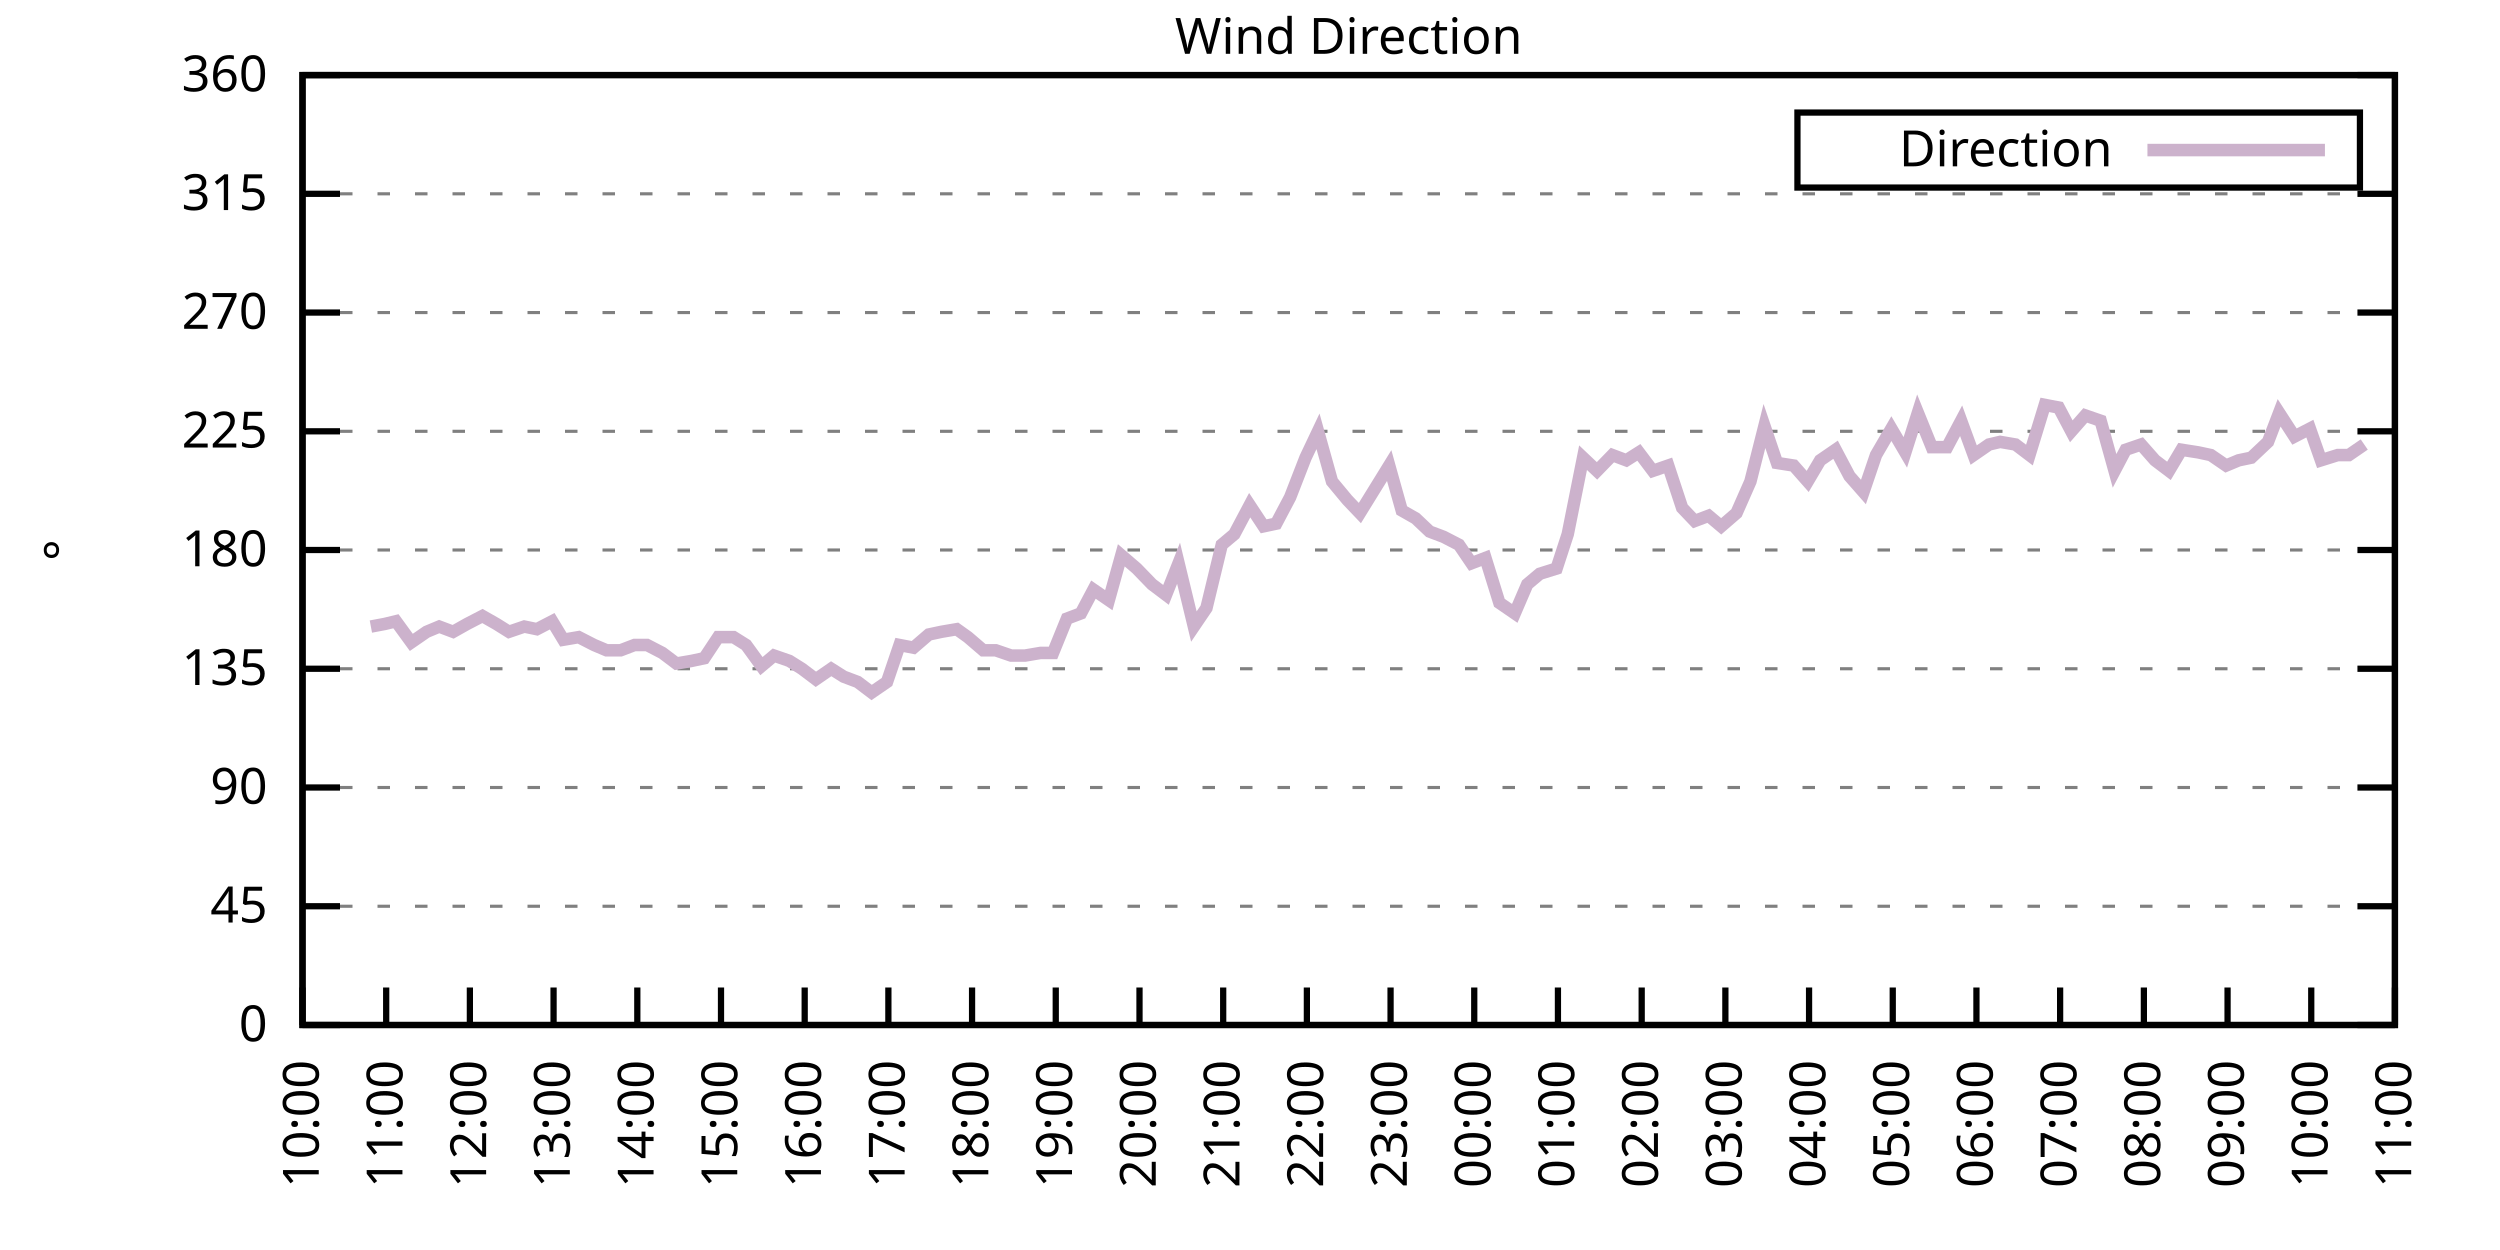
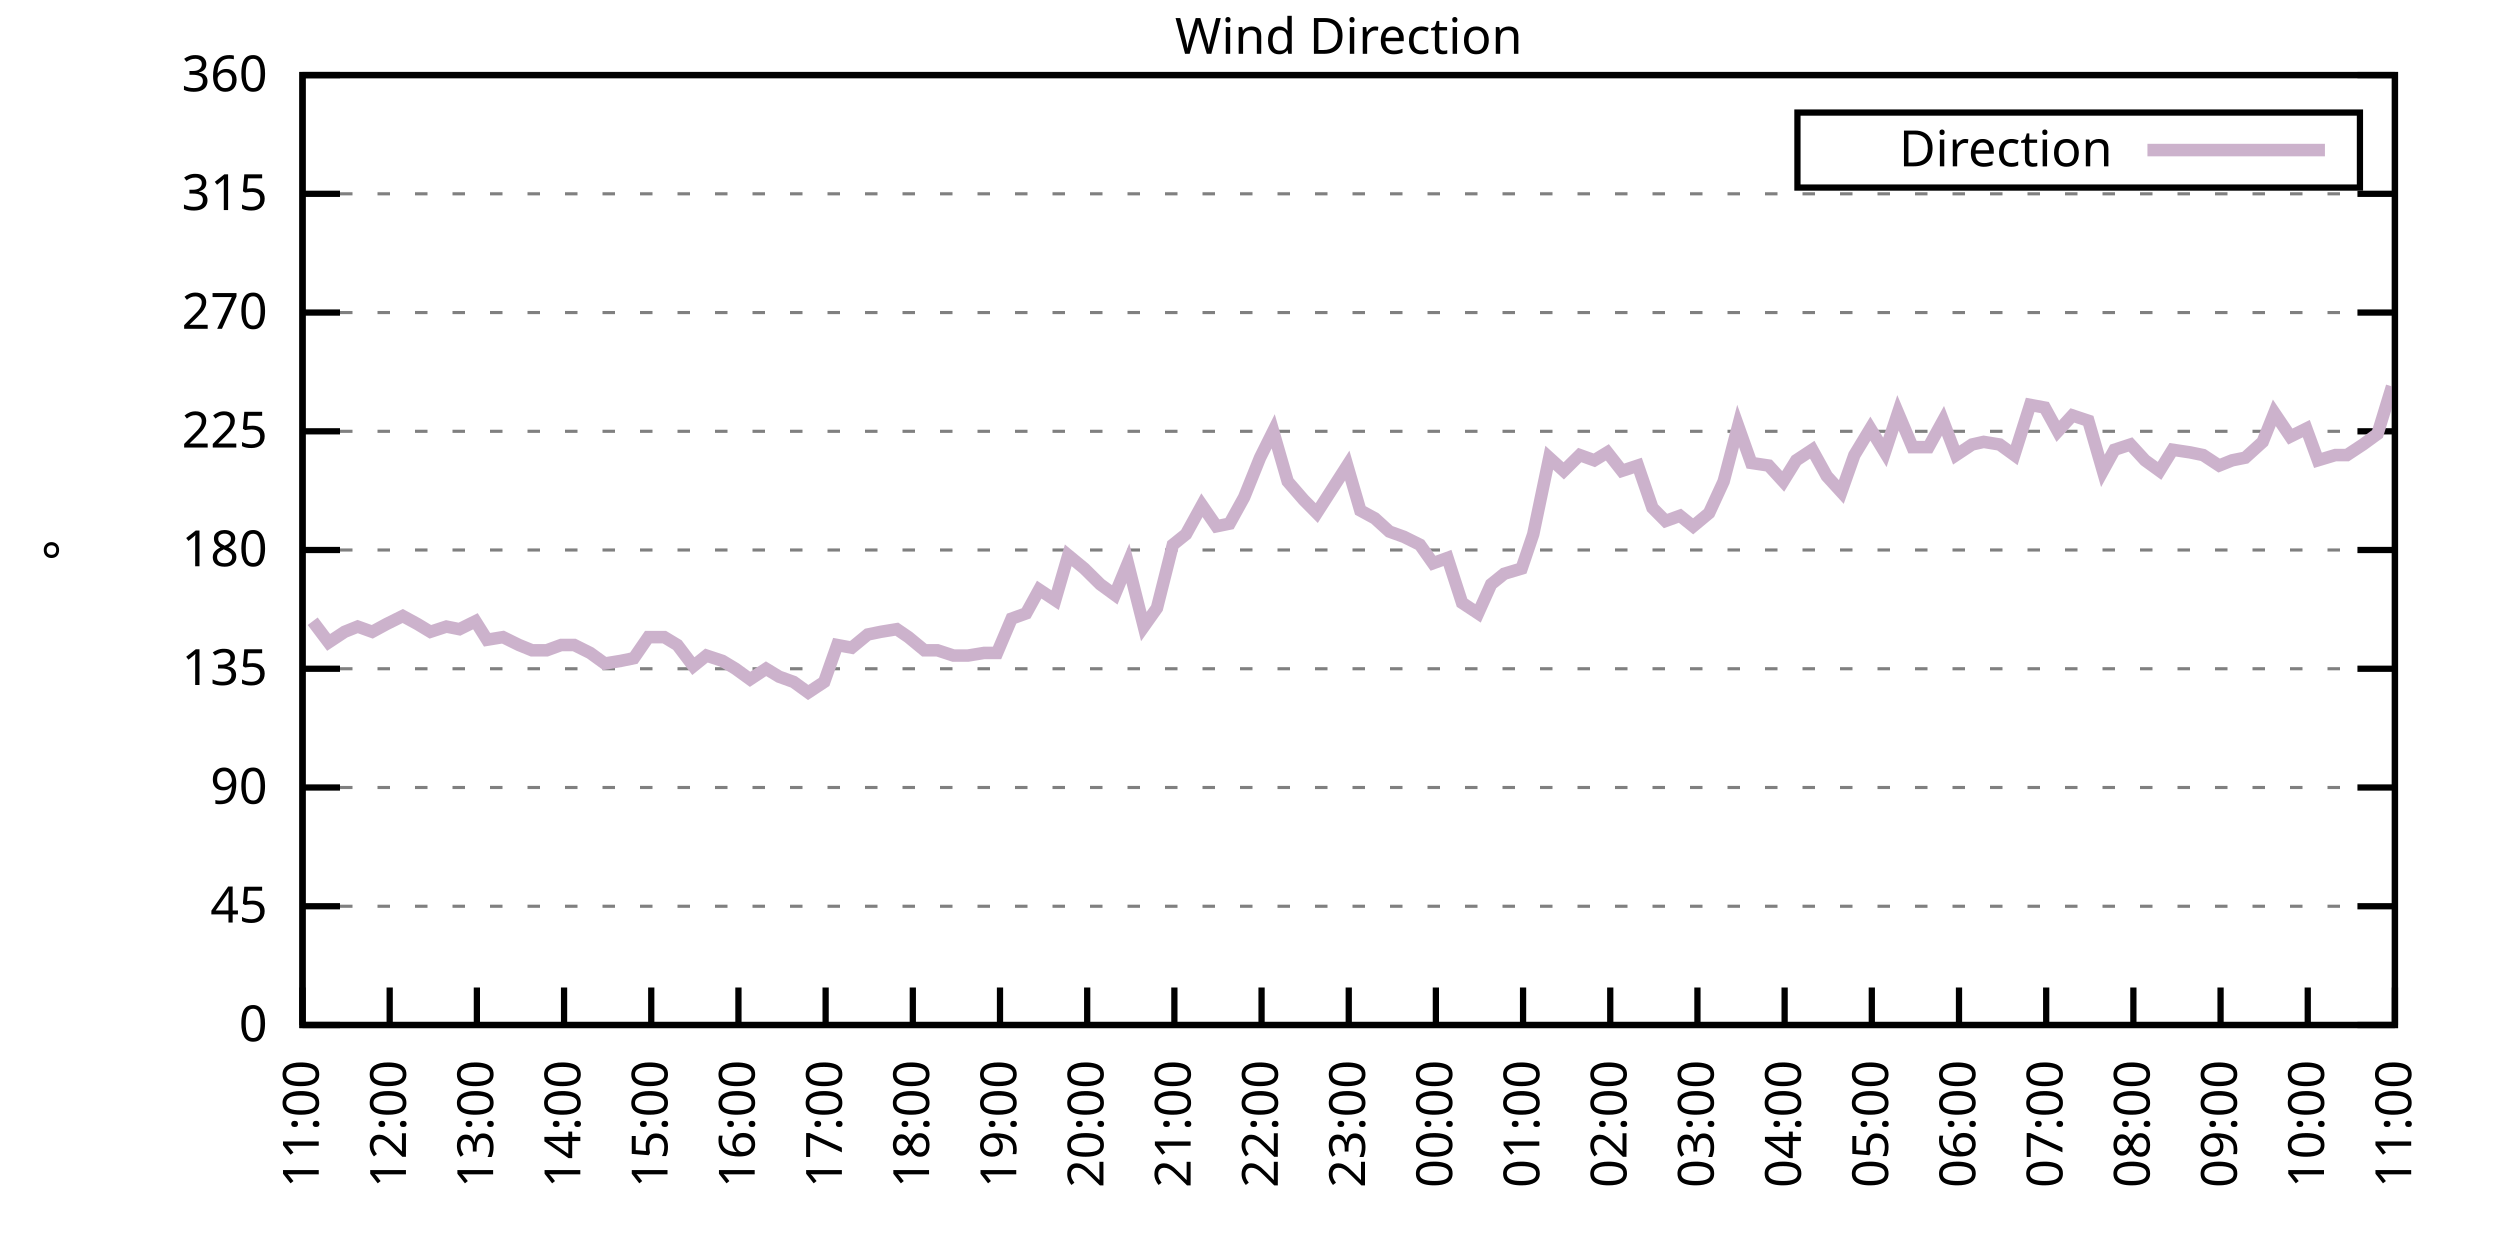
<svg xmlns="http://www.w3.org/2000/svg" xmlns:xlink="http://www.w3.org/1999/xlink" width="400" height="200" viewBox="0 0 400 200">
  <g id="gnuplot_canvas">
    <rect x="0" y="0" width="400" height="200" fill="none" />
    <defs>
      <circle id="gpDot" r="0.5" stroke-width="0.5" stroke="currentColor" />
      <path id="gpPt0" stroke-width="0.333" stroke="currentColor" d="M-1,0 h2 M0,-1 v2" />
      <path id="gpPt1" stroke-width="0.333" stroke="currentColor" d="M-1,-1 L1,1 M1,-1 L-1,1" />
      <path id="gpPt2" stroke-width="0.333" stroke="currentColor" d="M-1,0 L1,0 M0,-1 L0,1 M-1,-1 L1,1 M-1,1 L1,-1" />
      <rect id="gpPt3" stroke-width="0.333" stroke="currentColor" x="-1" y="-1" width="2" height="2" />
      <rect id="gpPt4" stroke-width="0.333" stroke="currentColor" fill="currentColor" x="-1" y="-1" width="2" height="2" />
      <circle id="gpPt5" stroke-width="0.333" stroke="currentColor" cx="0" cy="0" r="1" />
      <use xlink:href="#gpPt5" id="gpPt6" fill="currentColor" stroke="none" />
      <path id="gpPt7" stroke-width="0.333" stroke="currentColor" d="M0,-1.33 L-1.33,0.67 L1.33,0.67 z" />
      <use xlink:href="#gpPt7" id="gpPt8" fill="currentColor" stroke="none" />
      <use xlink:href="#gpPt7" id="gpPt9" stroke="currentColor" transform="rotate(180)" />
      <use xlink:href="#gpPt9" id="gpPt10" fill="currentColor" stroke="none" />
      <use xlink:href="#gpPt3" id="gpPt11" stroke="currentColor" transform="rotate(45)" />
      <use xlink:href="#gpPt11" id="gpPt12" fill="currentColor" stroke="none" />
      <path id="gpPt13" stroke-width="0.333" stroke="currentColor" d="M0,1.330 L1.265,0.411 L0.782,-1.067 L-0.782,-1.076 L-1.265,0.411 z" />
      <use xlink:href="#gpPt13" id="gpPt14" fill="currentColor" stroke="none" />
      <filter id="textbox" filterUnits="objectBoundingBox" x="0" y="0" height="1" width="1">
        <feFlood flood-color="white" flood-opacity="1" result="bgnd" />
        <feComposite in="SourceGraphic" in2="bgnd" operator="atop" />
      </filter>
      <filter id="greybox" filterUnits="objectBoundingBox" x="0" y="0" height="1" width="1">
        <feFlood flood-color="lightgrey" flood-opacity="1" result="grey" />
        <feComposite in="SourceGraphic" in2="grey" operator="atop" />
      </filter>
    </defs>
    <g fill="none" color="white" stroke="currentColor" stroke-width="1.00" stroke-linecap="butt" stroke-linejoin="miter">
</g>
    <g fill="none" color="black" stroke="currentColor" stroke-width="1.00" stroke-linecap="butt" stroke-linejoin="miter">
      <g stroke="none" shape-rendering="crispEdges">
        <polygon fill="rgb(255, 255, 255)" points="48.40,164.00 383.18,164.00 383.18,12.02 48.40,12.02 " />
      </g>
    </g>
    <g fill="none" color="black" stroke="currentColor" stroke-width="1.00" stroke-linecap="butt" stroke-linejoin="miter">
</g>
    <g fill="none" color="black" stroke="black" stroke-width="0.50" stroke-linecap="butt" stroke-linejoin="miter">
</g>
    <g fill="none" color="gray" stroke="currentColor" stroke-width="0.50" stroke-linecap="butt" stroke-linejoin="miter">
      <path stroke="gray" stroke-dasharray="2,4" class="gridline" d="M48.40,164.00 L383.19,164.00  " />
    </g>
    <g fill="none" color="gray" stroke="gray" stroke-width="1.00" stroke-linecap="butt" stroke-linejoin="miter">
</g>
    <g fill="none" color="black" stroke="currentColor" stroke-width="1.00" stroke-linecap="butt" stroke-linejoin="miter">
      <path stroke="black" d="M48.40,164.00 L54.40,164.00 M383.19,164.00 L377.19,164.00  " />
      <g transform="translate(42.80,166.60)" stroke="none" fill="black" font-family="Sans" font-size="8.00" text-anchor="end">
        <text>
          <tspan font-family="Sans"> 0</tspan>
        </text>
      </g>
    </g>
    <g fill="none" color="black" stroke="currentColor" stroke-width="1.00" stroke-linecap="butt" stroke-linejoin="miter">
</g>
    <g fill="none" color="black" stroke="black" stroke-width="0.50" stroke-linecap="butt" stroke-linejoin="miter">
</g>
    <g fill="none" color="gray" stroke="currentColor" stroke-width="0.50" stroke-linecap="butt" stroke-linejoin="miter">
      <path stroke="gray" stroke-dasharray="2,4" class="gridline" d="M48.40,145.00 L383.19,145.00  " />
    </g>
    <g fill="none" color="gray" stroke="gray" stroke-width="1.00" stroke-linecap="butt" stroke-linejoin="miter">
</g>
    <g fill="none" color="black" stroke="currentColor" stroke-width="1.00" stroke-linecap="butt" stroke-linejoin="miter">
      <path stroke="black" d="M48.40,145.00 L54.40,145.00 M383.19,145.00 L377.19,145.00  " />
      <g transform="translate(42.80,147.60)" stroke="none" fill="black" font-family="Sans" font-size="8.00" text-anchor="end">
        <text>
          <tspan font-family="Sans"> 45</tspan>
        </text>
      </g>
    </g>
    <g fill="none" color="black" stroke="currentColor" stroke-width="1.00" stroke-linecap="butt" stroke-linejoin="miter">
</g>
    <g fill="none" color="black" stroke="black" stroke-width="0.50" stroke-linecap="butt" stroke-linejoin="miter">
</g>
    <g fill="none" color="gray" stroke="currentColor" stroke-width="0.50" stroke-linecap="butt" stroke-linejoin="miter">
      <path stroke="gray" stroke-dasharray="2,4" class="gridline" d="M48.40,126.00 L383.19,126.00  " />
    </g>
    <g fill="none" color="gray" stroke="gray" stroke-width="1.00" stroke-linecap="butt" stroke-linejoin="miter">
</g>
    <g fill="none" color="black" stroke="currentColor" stroke-width="1.00" stroke-linecap="butt" stroke-linejoin="miter">
      <path stroke="black" d="M48.40,126.00 L54.40,126.00 M383.19,126.00 L377.19,126.00  " />
      <g transform="translate(42.80,128.60)" stroke="none" fill="black" font-family="Sans" font-size="8.00" text-anchor="end">
        <text>
          <tspan font-family="Sans"> 90</tspan>
        </text>
      </g>
    </g>
    <g fill="none" color="black" stroke="currentColor" stroke-width="1.00" stroke-linecap="butt" stroke-linejoin="miter">
</g>
    <g fill="none" color="black" stroke="black" stroke-width="0.50" stroke-linecap="butt" stroke-linejoin="miter">
</g>
    <g fill="none" color="gray" stroke="currentColor" stroke-width="0.50" stroke-linecap="butt" stroke-linejoin="miter">
      <path stroke="gray" stroke-dasharray="2,4" class="gridline" d="M48.40,107.00 L383.19,107.00  " />
    </g>
    <g fill="none" color="gray" stroke="gray" stroke-width="1.00" stroke-linecap="butt" stroke-linejoin="miter">
</g>
    <g fill="none" color="black" stroke="currentColor" stroke-width="1.00" stroke-linecap="butt" stroke-linejoin="miter">
      <path stroke="black" d="M48.40,107.00 L54.40,107.00 M383.19,107.00 L377.19,107.00  " />
      <g transform="translate(42.80,109.60)" stroke="none" fill="black" font-family="Sans" font-size="8.00" text-anchor="end">
        <text>
          <tspan font-family="Sans"> 135</tspan>
        </text>
      </g>
    </g>
    <g fill="none" color="black" stroke="currentColor" stroke-width="1.00" stroke-linecap="butt" stroke-linejoin="miter">
</g>
    <g fill="none" color="black" stroke="black" stroke-width="0.50" stroke-linecap="butt" stroke-linejoin="miter">
</g>
    <g fill="none" color="gray" stroke="currentColor" stroke-width="0.50" stroke-linecap="butt" stroke-linejoin="miter">
      <path stroke="gray" stroke-dasharray="2,4" class="gridline" d="M48.40,88.00 L383.19,88.00  " />
    </g>
    <g fill="none" color="gray" stroke="gray" stroke-width="1.00" stroke-linecap="butt" stroke-linejoin="miter">
</g>
    <g fill="none" color="black" stroke="currentColor" stroke-width="1.00" stroke-linecap="butt" stroke-linejoin="miter">
      <path stroke="black" d="M48.40,88.00 L54.40,88.00 M383.19,88.00 L377.19,88.00  " />
      <g transform="translate(42.80,90.60)" stroke="none" fill="black" font-family="Sans" font-size="8.00" text-anchor="end">
        <text>
          <tspan font-family="Sans"> 180</tspan>
        </text>
      </g>
    </g>
    <g fill="none" color="black" stroke="currentColor" stroke-width="1.00" stroke-linecap="butt" stroke-linejoin="miter">
</g>
    <g fill="none" color="black" stroke="black" stroke-width="0.50" stroke-linecap="butt" stroke-linejoin="miter">
</g>
    <g fill="none" color="gray" stroke="currentColor" stroke-width="0.50" stroke-linecap="butt" stroke-linejoin="miter">
      <path stroke="gray" stroke-dasharray="2,4" class="gridline" d="M48.40,69.01 L383.19,69.01  " />
    </g>
    <g fill="none" color="gray" stroke="gray" stroke-width="1.00" stroke-linecap="butt" stroke-linejoin="miter">
</g>
    <g fill="none" color="black" stroke="currentColor" stroke-width="1.00" stroke-linecap="butt" stroke-linejoin="miter">
      <path stroke="black" d="M48.40,69.01 L54.40,69.01 M383.19,69.01 L377.19,69.01  " />
      <g transform="translate(42.80,71.61)" stroke="none" fill="black" font-family="Sans" font-size="8.00" text-anchor="end">
        <text>
          <tspan font-family="Sans"> 225</tspan>
        </text>
      </g>
    </g>
    <g fill="none" color="black" stroke="currentColor" stroke-width="1.00" stroke-linecap="butt" stroke-linejoin="miter">
</g>
    <g fill="none" color="black" stroke="black" stroke-width="0.50" stroke-linecap="butt" stroke-linejoin="miter">
</g>
    <g fill="none" color="gray" stroke="currentColor" stroke-width="0.50" stroke-linecap="butt" stroke-linejoin="miter">
      <path stroke="gray" stroke-dasharray="2,4" class="gridline" d="M48.40,50.01 L383.19,50.01  " />
    </g>
    <g fill="none" color="gray" stroke="gray" stroke-width="1.00" stroke-linecap="butt" stroke-linejoin="miter">
</g>
    <g fill="none" color="black" stroke="currentColor" stroke-width="1.00" stroke-linecap="butt" stroke-linejoin="miter">
      <path stroke="black" d="M48.40,50.01 L54.40,50.01 M383.19,50.01 L377.19,50.01  " />
      <g transform="translate(42.80,52.61)" stroke="none" fill="black" font-family="Sans" font-size="8.00" text-anchor="end">
        <text>
          <tspan font-family="Sans"> 270</tspan>
        </text>
      </g>
    </g>
    <g fill="none" color="black" stroke="currentColor" stroke-width="1.00" stroke-linecap="butt" stroke-linejoin="miter">
</g>
    <g fill="none" color="black" stroke="black" stroke-width="0.50" stroke-linecap="butt" stroke-linejoin="miter">
</g>
    <g fill="none" color="gray" stroke="currentColor" stroke-width="0.50" stroke-linecap="butt" stroke-linejoin="miter">
      <path stroke="gray" stroke-dasharray="2,4" class="gridline" d="M48.40,31.01 L383.19,31.01  " />
    </g>
    <g fill="none" color="gray" stroke="gray" stroke-width="1.00" stroke-linecap="butt" stroke-linejoin="miter">
</g>
    <g fill="none" color="black" stroke="currentColor" stroke-width="1.00" stroke-linecap="butt" stroke-linejoin="miter">
      <path stroke="black" d="M48.40,31.01 L54.40,31.01 M383.19,31.01 L377.19,31.01  " />
      <g transform="translate(42.80,33.61)" stroke="none" fill="black" font-family="Sans" font-size="8.00" text-anchor="end">
        <text>
          <tspan font-family="Sans"> 315</tspan>
        </text>
      </g>
    </g>
    <g fill="none" color="black" stroke="currentColor" stroke-width="1.00" stroke-linecap="butt" stroke-linejoin="miter">
</g>
    <g fill="none" color="black" stroke="black" stroke-width="0.50" stroke-linecap="butt" stroke-linejoin="miter">
</g>
    <g fill="none" color="gray" stroke="currentColor" stroke-width="0.50" stroke-linecap="butt" stroke-linejoin="miter">
      <path stroke="gray" stroke-dasharray="2,4" class="gridline" d="M48.40,12.01 L383.19,12.01  " />
    </g>
    <g fill="none" color="gray" stroke="gray" stroke-width="1.00" stroke-linecap="butt" stroke-linejoin="miter">
</g>
    <g fill="none" color="black" stroke="currentColor" stroke-width="1.00" stroke-linecap="butt" stroke-linejoin="miter">
      <path stroke="black" d="M48.40,12.01 L54.40,12.01 M383.19,12.01 L377.19,12.01  " />
      <g transform="translate(42.80,14.61)" stroke="none" fill="black" font-family="Sans" font-size="8.00" text-anchor="end">
        <text>
          <tspan font-family="Sans"> 360</tspan>
        </text>
      </g>
    </g>
    <g fill="none" color="black" stroke="currentColor" stroke-width="1.00" stroke-linecap="butt" stroke-linejoin="miter">
      <path stroke="black" d="M48.40,164.00 L48.40,158.00  " />
      <g transform="translate(51.00,169.60) rotate(270.00)" stroke="none" fill="black" font-family="Sans" font-size="8.00" text-anchor="end">
        <text>
-           <tspan font-family="Sans">10:00</tspan>
-         </text>
-       </g>
-     </g>
-     <g fill="none" color="black" stroke="currentColor" stroke-width="1.00" stroke-linecap="butt" stroke-linejoin="miter">
-       <path stroke="black" d="M61.79,164.00 L61.79,158.00  " />
-       <g transform="translate(64.39,169.60) rotate(270.00)" stroke="none" fill="black" font-family="Sans" font-size="8.00" text-anchor="end">
-         <text>
          <tspan font-family="Sans">11:00</tspan>
        </text>
      </g>
    </g>
    <g fill="none" color="black" stroke="currentColor" stroke-width="1.00" stroke-linecap="butt" stroke-linejoin="miter">
-       <path stroke="black" d="M75.18,164.00 L75.18,158.00  " />
-       <g transform="translate(77.78,169.60) rotate(270.00)" stroke="none" fill="black" font-family="Sans" font-size="8.00" text-anchor="end">
+       <path stroke="black" d="M62.35,164.00 L62.35,158.00  " />
+       <g transform="translate(64.95,169.60) rotate(270.00)" stroke="none" fill="black" font-family="Sans" font-size="8.00" text-anchor="end">
        <text>
          <tspan font-family="Sans">12:00</tspan>
        </text>
      </g>
    </g>
    <g fill="none" color="black" stroke="currentColor" stroke-width="1.00" stroke-linecap="butt" stroke-linejoin="miter">
-       <path stroke="black" d="M88.57,164.00 L88.57,158.00  " />
-       <g transform="translate(91.17,169.60) rotate(270.00)" stroke="none" fill="black" font-family="Sans" font-size="8.00" text-anchor="end">
+       <path stroke="black" d="M76.30,164.00 L76.30,158.00  " />
+       <g transform="translate(78.90,169.60) rotate(270.00)" stroke="none" fill="black" font-family="Sans" font-size="8.00" text-anchor="end">
        <text>
          <tspan font-family="Sans">13:00</tspan>
        </text>
      </g>
    </g>
    <g fill="none" color="black" stroke="currentColor" stroke-width="1.00" stroke-linecap="butt" stroke-linejoin="miter">
-       <path stroke="black" d="M101.97,164.00 L101.97,158.00  " />
-       <g transform="translate(104.57,169.60) rotate(270.00)" stroke="none" fill="black" font-family="Sans" font-size="8.00" text-anchor="end">
+       <path stroke="black" d="M90.25,164.00 L90.25,158.00  " />
+       <g transform="translate(92.85,169.60) rotate(270.00)" stroke="none" fill="black" font-family="Sans" font-size="8.00" text-anchor="end">
        <text>
          <tspan font-family="Sans">14:00</tspan>
        </text>
      </g>
    </g>
    <g fill="none" color="black" stroke="currentColor" stroke-width="1.00" stroke-linecap="butt" stroke-linejoin="miter">
-       <path stroke="black" d="M115.36,164.00 L115.36,158.00  " />
-       <g transform="translate(117.96,169.60) rotate(270.00)" stroke="none" fill="black" font-family="Sans" font-size="8.00" text-anchor="end">
+       <path stroke="black" d="M104.20,164.00 L104.20,158.00  " />
+       <g transform="translate(106.80,169.60) rotate(270.00)" stroke="none" fill="black" font-family="Sans" font-size="8.00" text-anchor="end">
        <text>
          <tspan font-family="Sans">15:00</tspan>
        </text>
      </g>
    </g>
    <g fill="none" color="black" stroke="currentColor" stroke-width="1.00" stroke-linecap="butt" stroke-linejoin="miter">
-       <path stroke="black" d="M128.75,164.00 L128.75,158.00  " />
-       <g transform="translate(131.35,169.60) rotate(270.00)" stroke="none" fill="black" font-family="Sans" font-size="8.00" text-anchor="end">
+       <path stroke="black" d="M118.15,164.00 L118.15,158.00  " />
+       <g transform="translate(120.75,169.60) rotate(270.00)" stroke="none" fill="black" font-family="Sans" font-size="8.00" text-anchor="end">
        <text>
          <tspan font-family="Sans">16:00</tspan>
        </text>
      </g>
    </g>
    <g fill="none" color="black" stroke="currentColor" stroke-width="1.00" stroke-linecap="butt" stroke-linejoin="miter">
-       <path stroke="black" d="M142.14,164.00 L142.14,158.00  " />
-       <g transform="translate(144.74,169.60) rotate(270.00)" stroke="none" fill="black" font-family="Sans" font-size="8.00" text-anchor="end">
+       <path stroke="black" d="M132.10,164.00 L132.10,158.00  " />
+       <g transform="translate(134.70,169.60) rotate(270.00)" stroke="none" fill="black" font-family="Sans" font-size="8.00" text-anchor="end">
        <text>
          <tspan font-family="Sans">17:00</tspan>
        </text>
      </g>
    </g>
    <g fill="none" color="black" stroke="currentColor" stroke-width="1.00" stroke-linecap="butt" stroke-linejoin="miter">
-       <path stroke="black" d="M155.53,164.00 L155.53,158.00  " />
-       <g transform="translate(158.13,169.60) rotate(270.00)" stroke="none" fill="black" font-family="Sans" font-size="8.00" text-anchor="end">
+       <path stroke="black" d="M146.05,164.00 L146.05,158.00  " />
+       <g transform="translate(148.65,169.60) rotate(270.00)" stroke="none" fill="black" font-family="Sans" font-size="8.00" text-anchor="end">
        <text>
          <tspan font-family="Sans">18:00</tspan>
        </text>
      </g>
    </g>
    <g fill="none" color="black" stroke="currentColor" stroke-width="1.00" stroke-linecap="butt" stroke-linejoin="miter">
-       <path stroke="black" d="M168.92,164.00 L168.92,158.00  " />
-       <g transform="translate(171.52,169.60) rotate(270.00)" stroke="none" fill="black" font-family="Sans" font-size="8.00" text-anchor="end">
+       <path stroke="black" d="M160.00,164.00 L160.00,158.00  " />
+       <g transform="translate(162.60,169.60) rotate(270.00)" stroke="none" fill="black" font-family="Sans" font-size="8.00" text-anchor="end">
        <text>
          <tspan font-family="Sans">19:00</tspan>
        </text>
      </g>
    </g>
    <g fill="none" color="black" stroke="currentColor" stroke-width="1.00" stroke-linecap="butt" stroke-linejoin="miter">
-       <path stroke="black" d="M182.32,164.00 L182.32,158.00  " />
-       <g transform="translate(184.92,169.60) rotate(270.00)" stroke="none" fill="black" font-family="Sans" font-size="8.00" text-anchor="end">
+       <path stroke="black" d="M173.95,164.00 L173.95,158.00  " />
+       <g transform="translate(176.55,169.60) rotate(270.00)" stroke="none" fill="black" font-family="Sans" font-size="8.00" text-anchor="end">
        <text>
          <tspan font-family="Sans">20:00</tspan>
        </text>
      </g>
    </g>
    <g fill="none" color="black" stroke="currentColor" stroke-width="1.00" stroke-linecap="butt" stroke-linejoin="miter">
-       <path stroke="black" d="M195.71,164.00 L195.71,158.00  " />
-       <g transform="translate(198.31,169.60) rotate(270.00)" stroke="none" fill="black" font-family="Sans" font-size="8.00" text-anchor="end">
+       <path stroke="black" d="M187.90,164.00 L187.90,158.00  " />
+       <g transform="translate(190.50,169.60) rotate(270.00)" stroke="none" fill="black" font-family="Sans" font-size="8.00" text-anchor="end">
        <text>
          <tspan font-family="Sans">21:00</tspan>
        </text>
      </g>
    </g>
    <g fill="none" color="black" stroke="currentColor" stroke-width="1.00" stroke-linecap="butt" stroke-linejoin="miter">
-       <path stroke="black" d="M209.10,164.00 L209.10,158.00  " />
-       <g transform="translate(211.70,169.60) rotate(270.00)" stroke="none" fill="black" font-family="Sans" font-size="8.00" text-anchor="end">
+       <path stroke="black" d="M201.85,164.00 L201.85,158.00  " />
+       <g transform="translate(204.45,169.60) rotate(270.00)" stroke="none" fill="black" font-family="Sans" font-size="8.00" text-anchor="end">
        <text>
          <tspan font-family="Sans">22:00</tspan>
        </text>
      </g>
    </g>
    <g fill="none" color="black" stroke="currentColor" stroke-width="1.00" stroke-linecap="butt" stroke-linejoin="miter">
-       <path stroke="black" d="M222.49,164.00 L222.49,158.00  " />
-       <g transform="translate(225.09,169.60) rotate(270.00)" stroke="none" fill="black" font-family="Sans" font-size="8.00" text-anchor="end">
+       <path stroke="black" d="M215.80,164.00 L215.80,158.00  " />
+       <g transform="translate(218.40,169.60) rotate(270.00)" stroke="none" fill="black" font-family="Sans" font-size="8.00" text-anchor="end">
        <text>
          <tspan font-family="Sans">23:00</tspan>
        </text>
      </g>
    </g>
    <g fill="none" color="black" stroke="currentColor" stroke-width="1.00" stroke-linecap="butt" stroke-linejoin="miter">
-       <path stroke="black" d="M235.88,164.00 L235.88,158.00  " />
-       <g transform="translate(238.48,169.60) rotate(270.00)" stroke="none" fill="black" font-family="Sans" font-size="8.00" text-anchor="end">
+       <path stroke="black" d="M229.74,164.00 L229.74,158.00  " />
+       <g transform="translate(232.34,169.60) rotate(270.00)" stroke="none" fill="black" font-family="Sans" font-size="8.00" text-anchor="end">
        <text>
          <tspan font-family="Sans">00:00</tspan>
        </text>
      </g>
    </g>
    <g fill="none" color="black" stroke="currentColor" stroke-width="1.00" stroke-linecap="butt" stroke-linejoin="miter">
-       <path stroke="black" d="M249.27,164.00 L249.27,158.00  " />
-       <g transform="translate(251.87,169.60) rotate(270.00)" stroke="none" fill="black" font-family="Sans" font-size="8.00" text-anchor="end">
+       <path stroke="black" d="M243.69,164.00 L243.69,158.00  " />
+       <g transform="translate(246.29,169.60) rotate(270.00)" stroke="none" fill="black" font-family="Sans" font-size="8.00" text-anchor="end">
        <text>
          <tspan font-family="Sans">01:00</tspan>
        </text>
      </g>
    </g>
    <g fill="none" color="black" stroke="currentColor" stroke-width="1.00" stroke-linecap="butt" stroke-linejoin="miter">
-       <path stroke="black" d="M262.67,164.00 L262.67,158.00  " />
-       <g transform="translate(265.27,169.60) rotate(270.00)" stroke="none" fill="black" font-family="Sans" font-size="8.00" text-anchor="end">
+       <path stroke="black" d="M257.64,164.00 L257.64,158.00  " />
+       <g transform="translate(260.24,169.60) rotate(270.00)" stroke="none" fill="black" font-family="Sans" font-size="8.00" text-anchor="end">
        <text>
          <tspan font-family="Sans">02:00</tspan>
        </text>
      </g>
    </g>
    <g fill="none" color="black" stroke="currentColor" stroke-width="1.00" stroke-linecap="butt" stroke-linejoin="miter">
-       <path stroke="black" d="M276.06,164.00 L276.06,158.00  " />
-       <g transform="translate(278.66,169.60) rotate(270.00)" stroke="none" fill="black" font-family="Sans" font-size="8.00" text-anchor="end">
+       <path stroke="black" d="M271.59,164.00 L271.59,158.00  " />
+       <g transform="translate(274.19,169.60) rotate(270.00)" stroke="none" fill="black" font-family="Sans" font-size="8.00" text-anchor="end">
        <text>
          <tspan font-family="Sans">03:00</tspan>
        </text>
      </g>
    </g>
    <g fill="none" color="black" stroke="currentColor" stroke-width="1.00" stroke-linecap="butt" stroke-linejoin="miter">
-       <path stroke="black" d="M289.45,164.00 L289.45,158.00  " />
-       <g transform="translate(292.05,169.60) rotate(270.00)" stroke="none" fill="black" font-family="Sans" font-size="8.00" text-anchor="end">
+       <path stroke="black" d="M285.54,164.00 L285.54,158.00  " />
+       <g transform="translate(288.14,169.60) rotate(270.00)" stroke="none" fill="black" font-family="Sans" font-size="8.00" text-anchor="end">
        <text>
          <tspan font-family="Sans">04:00</tspan>
        </text>
      </g>
    </g>
    <g fill="none" color="black" stroke="currentColor" stroke-width="1.00" stroke-linecap="butt" stroke-linejoin="miter">
-       <path stroke="black" d="M302.84,164.00 L302.84,158.00  " />
-       <g transform="translate(305.44,169.60) rotate(270.00)" stroke="none" fill="black" font-family="Sans" font-size="8.00" text-anchor="end">
+       <path stroke="black" d="M299.49,164.00 L299.49,158.00  " />
+       <g transform="translate(302.09,169.60) rotate(270.00)" stroke="none" fill="black" font-family="Sans" font-size="8.00" text-anchor="end">
        <text>
          <tspan font-family="Sans">05:00</tspan>
        </text>
      </g>
    </g>
    <g fill="none" color="black" stroke="currentColor" stroke-width="1.00" stroke-linecap="butt" stroke-linejoin="miter">
-       <path stroke="black" d="M316.23,164.00 L316.23,158.00  " />
-       <g transform="translate(318.83,169.60) rotate(270.00)" stroke="none" fill="black" font-family="Sans" font-size="8.00" text-anchor="end">
+       <path stroke="black" d="M313.44,164.00 L313.44,158.00  " />
+       <g transform="translate(316.04,169.60) rotate(270.00)" stroke="none" fill="black" font-family="Sans" font-size="8.00" text-anchor="end">
        <text>
          <tspan font-family="Sans">06:00</tspan>
        </text>
      </g>
    </g>
    <g fill="none" color="black" stroke="currentColor" stroke-width="1.00" stroke-linecap="butt" stroke-linejoin="miter">
-       <path stroke="black" d="M329.62,164.00 L329.62,158.00  " />
-       <g transform="translate(332.22,169.60) rotate(270.00)" stroke="none" fill="black" font-family="Sans" font-size="8.00" text-anchor="end">
+       <path stroke="black" d="M327.39,164.00 L327.39,158.00  " />
+       <g transform="translate(329.99,169.60) rotate(270.00)" stroke="none" fill="black" font-family="Sans" font-size="8.00" text-anchor="end">
        <text>
          <tspan font-family="Sans">07:00</tspan>
        </text>
      </g>
    </g>
    <g fill="none" color="black" stroke="currentColor" stroke-width="1.00" stroke-linecap="butt" stroke-linejoin="miter">
-       <path stroke="black" d="M343.02,164.00 L343.02,158.00  " />
-       <g transform="translate(345.62,169.60) rotate(270.00)" stroke="none" fill="black" font-family="Sans" font-size="8.00" text-anchor="end">
+       <path stroke="black" d="M341.34,164.00 L341.34,158.00  " />
+       <g transform="translate(343.94,169.60) rotate(270.00)" stroke="none" fill="black" font-family="Sans" font-size="8.00" text-anchor="end">
        <text>
          <tspan font-family="Sans">08:00</tspan>
        </text>
      </g>
    </g>
    <g fill="none" color="black" stroke="currentColor" stroke-width="1.00" stroke-linecap="butt" stroke-linejoin="miter">
-       <path stroke="black" d="M356.41,164.00 L356.41,158.00  " />
-       <g transform="translate(359.01,169.60) rotate(270.00)" stroke="none" fill="black" font-family="Sans" font-size="8.00" text-anchor="end">
+       <path stroke="black" d="M355.29,164.00 L355.29,158.00  " />
+       <g transform="translate(357.89,169.60) rotate(270.00)" stroke="none" fill="black" font-family="Sans" font-size="8.00" text-anchor="end">
        <text>
          <tspan font-family="Sans">09:00</tspan>
        </text>
      </g>
    </g>
    <g fill="none" color="black" stroke="currentColor" stroke-width="1.00" stroke-linecap="butt" stroke-linejoin="miter">
-       <path stroke="black" d="M369.80,164.00 L369.80,158.00  " />
-       <g transform="translate(372.40,169.60) rotate(270.00)" stroke="none" fill="black" font-family="Sans" font-size="8.00" text-anchor="end">
+       <path stroke="black" d="M369.24,164.00 L369.24,158.00  " />
+       <g transform="translate(371.84,169.60) rotate(270.00)" stroke="none" fill="black" font-family="Sans" font-size="8.00" text-anchor="end">
        <text>
          <tspan font-family="Sans">10:00</tspan>
        </text>
      </g>
    </g>
    <g fill="none" color="black" stroke="currentColor" stroke-width="1.00" stroke-linecap="butt" stroke-linejoin="miter">
      <path stroke="black" d="M383.19,164.00 L383.19,158.00  " />
      <g transform="translate(385.79,169.60) rotate(270.00)" stroke="none" fill="black" font-family="Sans" font-size="8.00" text-anchor="end">
        <text>
          <tspan font-family="Sans">11:00</tspan>
        </text>
      </g>
    </g>
    <g fill="none" color="black" stroke="currentColor" stroke-width="1.00" stroke-linecap="butt" stroke-linejoin="miter">
</g>
    <g fill="none" color="black" stroke="currentColor" stroke-width="1.00" stroke-linecap="butt" stroke-linejoin="miter">
      <path stroke="black" d="M48.40,12.01 L48.40,164.00 L383.19,164.00 L383.19,12.01 L48.40,12.01 Z  " />
    </g>
    <g fill="none" color="black" stroke="currentColor" stroke-width="1.00" stroke-linecap="butt" stroke-linejoin="miter">
</g>
    <g fill="none" color="black" stroke="currentColor" stroke-width="1.00" stroke-linecap="butt" stroke-linejoin="miter">
      <path stroke="black" d="M287.59,30.01 L287.59,18.01 L377.59,18.01 L377.59,30.01 L287.59,30.01 Z  " />
    </g>
    <g id="Wind_direction_plot_1">
      <g fill="none" color="white" stroke="black" stroke-width="2.00" stroke-linecap="butt" stroke-linejoin="miter">
</g>
      <g fill="none" color="black" stroke="currentColor" stroke-width="2.00" stroke-linecap="butt" stroke-linejoin="miter">
        <g transform="translate(337.99,26.61)" stroke="none" fill="black" font-family="Sans" font-size="8.00" text-anchor="end">
          <text>
            <tspan font-family="Sans">Direction</tspan>
          </text>
        </g>
      </g>
      <g fill="none" color="black" stroke="currentColor" stroke-width="2.00" stroke-linecap="butt" stroke-linejoin="miter">
-         <path stroke="rgb(204, 178, 204)" d="M343.59,24.01 L371.99,24.01 M59.34,100.25 L61.57,99.83 L63.35,99.40 L65.81,102.78 L68.26,101.09 L70.27,100.25   L72.50,101.09 L74.74,99.83 L77.19,98.56 L79.42,99.83 L81.43,101.09 L83.89,100.25 L85.90,100.67 L88.35,99.40   L90.14,102.36 L92.59,101.94 L95.05,103.20 L97.06,104.05 L99.29,104.05 L101.52,103.20 L103.53,103.20 L105.98,104.47   L108.22,106.16 L110.67,105.74 L112.68,105.31 L114.91,101.94 L117.37,101.94 L119.38,103.20 L121.83,106.58 L123.84,104.89   L126.29,105.74 L128.30,107.00 L130.54,108.69 L132.99,107.00 L135.00,108.27 L137.23,109.11 L139.46,110.80 L141.92,109.11   L143.93,103.20 L146.16,103.63 L148.61,101.52 L150.62,101.09 L153.08,100.67 L154.86,101.94 L157.32,104.05 L159.33,104.05   L161.78,104.89 L164.01,104.89 L166.47,104.47 L168.48,104.47 L170.71,98.98 L172.94,98.14 L174.95,94.34 L177.41,96.03   L179.41,88.85 L181.87,90.96 L184.32,93.49 L186.56,95.18 L188.57,90.12 L191.02,100.25 L193.03,97.29 L195.48,87.16   L197.49,85.47 L199.95,80.83 L202.18,84.21 L204.19,83.78 L206.42,79.56 L208.88,73.23 L210.88,69.01 L213.12,77.03   L215.57,79.98 L217.58,82.09 L222.27,74.49 L224.28,81.67 L226.51,82.94 L228.74,85.05 L230.97,85.89 L233.43,87.16   L235.44,90.12 L237.67,89.27 L239.90,96.45 L242.36,98.14 L244.36,93.49 L246.37,91.80 L249.05,90.96 L250.84,85.47   L253.29,73.23 L255.52,75.34 L257.98,72.81 L260.21,73.65 L262.22,72.38 L264.45,75.34 L266.91,74.49 L269.14,81.25   L271.15,83.36 L273.38,82.52 L275.39,84.21 L277.84,82.09 L280.07,77.03 L282.31,68.16 L284.32,74.07 L286.99,74.49   L289.23,77.03 L291.23,73.65 L293.69,71.96 L295.92,76.18 L298.15,78.72 L300.16,72.81 L302.62,68.58 L304.85,72.38   L306.86,66.05 L309.09,71.54 L311.54,71.54 L313.78,67.32 L315.79,72.81 L318.24,71.12 L320.03,70.70 L322.48,71.12   L324.71,72.81 L327.17,64.78 L329.40,65.21 L331.41,69.01 L333.64,66.47 L336.10,67.32 L338.33,75.34 L340.11,71.96   L342.57,71.12 L344.80,73.65 L347.03,75.34 L349.04,71.96 L351.72,72.38 L353.73,72.81 L356.18,74.49 L358.19,73.65   L360.20,73.23 L362.88,70.70 L364.66,66.05 L367.12,69.85 L369.58,68.58 L371.36,73.65 L374.04,72.81 L375.82,72.81   L378.28,71.12  " />
+         <path stroke="rgb(204, 178, 204)" d="M343.59,24.01 L371.99,24.01 M50.03,99.40 L52.58,102.78 L55.14,101.09 L57.23,100.25 L59.56,101.09 L61.88,99.83   L64.44,98.56 L66.77,99.83 L68.86,101.09 L71.42,100.25 L73.51,100.67 L76.07,99.40 L77.93,102.36 L80.48,101.94   L83.04,103.20 L85.13,104.05 L87.46,104.05 L89.78,103.20 L91.88,103.20 L94.43,104.47 L96.76,106.16 L99.32,105.74   L101.41,105.31 L103.73,101.94 L106.29,101.94 L108.38,103.20 L110.94,106.58 L113.03,104.89 L115.59,105.74 L117.68,107.00   L120.01,108.69 L122.57,107.00 L124.66,108.27 L126.98,109.11 L129.31,110.80 L131.87,109.11 L133.96,103.20 L136.28,103.63   L138.84,101.52 L140.93,101.09 L143.49,100.67 L145.35,101.94 L147.91,104.05 L150.00,104.05 L152.56,104.89 L154.88,104.89   L157.44,104.47 L159.53,104.47 L161.86,98.98 L164.18,98.14 L166.27,94.34 L168.83,96.03 L170.92,88.85 L173.48,90.96   L176.04,93.49 L178.36,95.18 L180.46,90.12 L183.01,100.25 L185.11,97.29 L187.66,87.16 L189.76,85.47 L192.31,80.83   L194.64,84.21 L196.73,83.78 L199.06,79.56 L201.61,73.23 L203.71,69.01 L206.03,77.03 L208.59,79.98 L210.68,82.09   L215.56,74.49 L217.65,81.67 L219.98,82.94 L222.30,85.05 L224.63,85.89 L227.19,87.16 L229.28,90.12 L231.60,89.27   L233.93,96.45 L236.49,98.14 L238.58,93.49 L240.67,91.80 L243.46,90.96 L245.32,85.47 L247.88,73.23 L250.20,75.34   L252.76,72.81 L255.09,73.65 L257.18,72.38 L259.50,75.34 L262.06,74.49 L264.39,81.25 L266.48,83.36 L268.80,82.52   L270.90,84.21 L273.45,82.09 L275.78,77.03 L278.10,68.16 L280.20,74.07 L282.99,74.49 L285.31,77.03 L287.40,73.65   L289.96,71.96 L292.29,76.18 L294.61,78.72 L296.70,72.81 L299.26,68.58 L301.58,72.38 L303.68,66.05 L306.00,71.54   L308.56,71.54 L310.88,67.32 L312.98,72.81 L315.53,71.12 L317.39,70.70 L319.95,71.12 L322.28,72.81 L324.83,64.78   L327.16,65.21 L329.25,69.01 L331.58,66.47 L334.13,67.32 L336.46,75.34 L338.32,71.96 L340.88,71.12 L343.20,73.65   L345.53,75.34 L347.62,71.96 L350.41,72.38 L352.50,72.81 L355.06,74.49 L357.15,73.65 L359.24,73.23 L362.03,70.70   L363.89,66.05 L366.45,69.85 L369.01,68.58 L370.87,73.65 L373.66,72.81 L375.52,72.81 L378.08,71.12 L380.40,69.43   L382.73,61.83  " />
      </g>
    </g>
    <g fill="none" color="black" stroke="currentColor" stroke-width="2.00" stroke-linecap="butt" stroke-linejoin="miter">
</g>
    <g fill="none" color="black" stroke="black" stroke-width="1.00" stroke-linecap="butt" stroke-linejoin="miter">
</g>
    <g fill="none" color="black" stroke="currentColor" stroke-width="1.00" stroke-linecap="butt" stroke-linejoin="miter">
      <path stroke="black" d="M48.40,12.01 L48.40,164.00 L383.19,164.00 L383.19,12.01 L48.40,12.01 Z  " />
      <g transform="translate(12.80,88.01) rotate(270.00)" stroke="none" fill="black" font-family="Sans" font-size="8.00" text-anchor="middle">
        <text>
          <tspan font-family="Sans">°</tspan>
        </text>
      </g>
    </g>
    <g fill="none" color="black" stroke="currentColor" stroke-width="1.00" stroke-linecap="butt" stroke-linejoin="miter">
</g>
    <g fill="none" color="black" stroke="currentColor" stroke-width="1.00" stroke-linecap="butt" stroke-linejoin="miter">
      <g transform="translate(215.79,8.61)" stroke="none" fill="black" font-family="Sans" font-size="8.00" text-anchor="middle">
        <text>
          <tspan font-family="Sans">Wind Direction</tspan>
        </text>
      </g>
    </g>
    <g fill="none" color="black" stroke="currentColor" stroke-width="1.00" stroke-linecap="butt" stroke-linejoin="miter">
</g>
  </g>
</svg>
